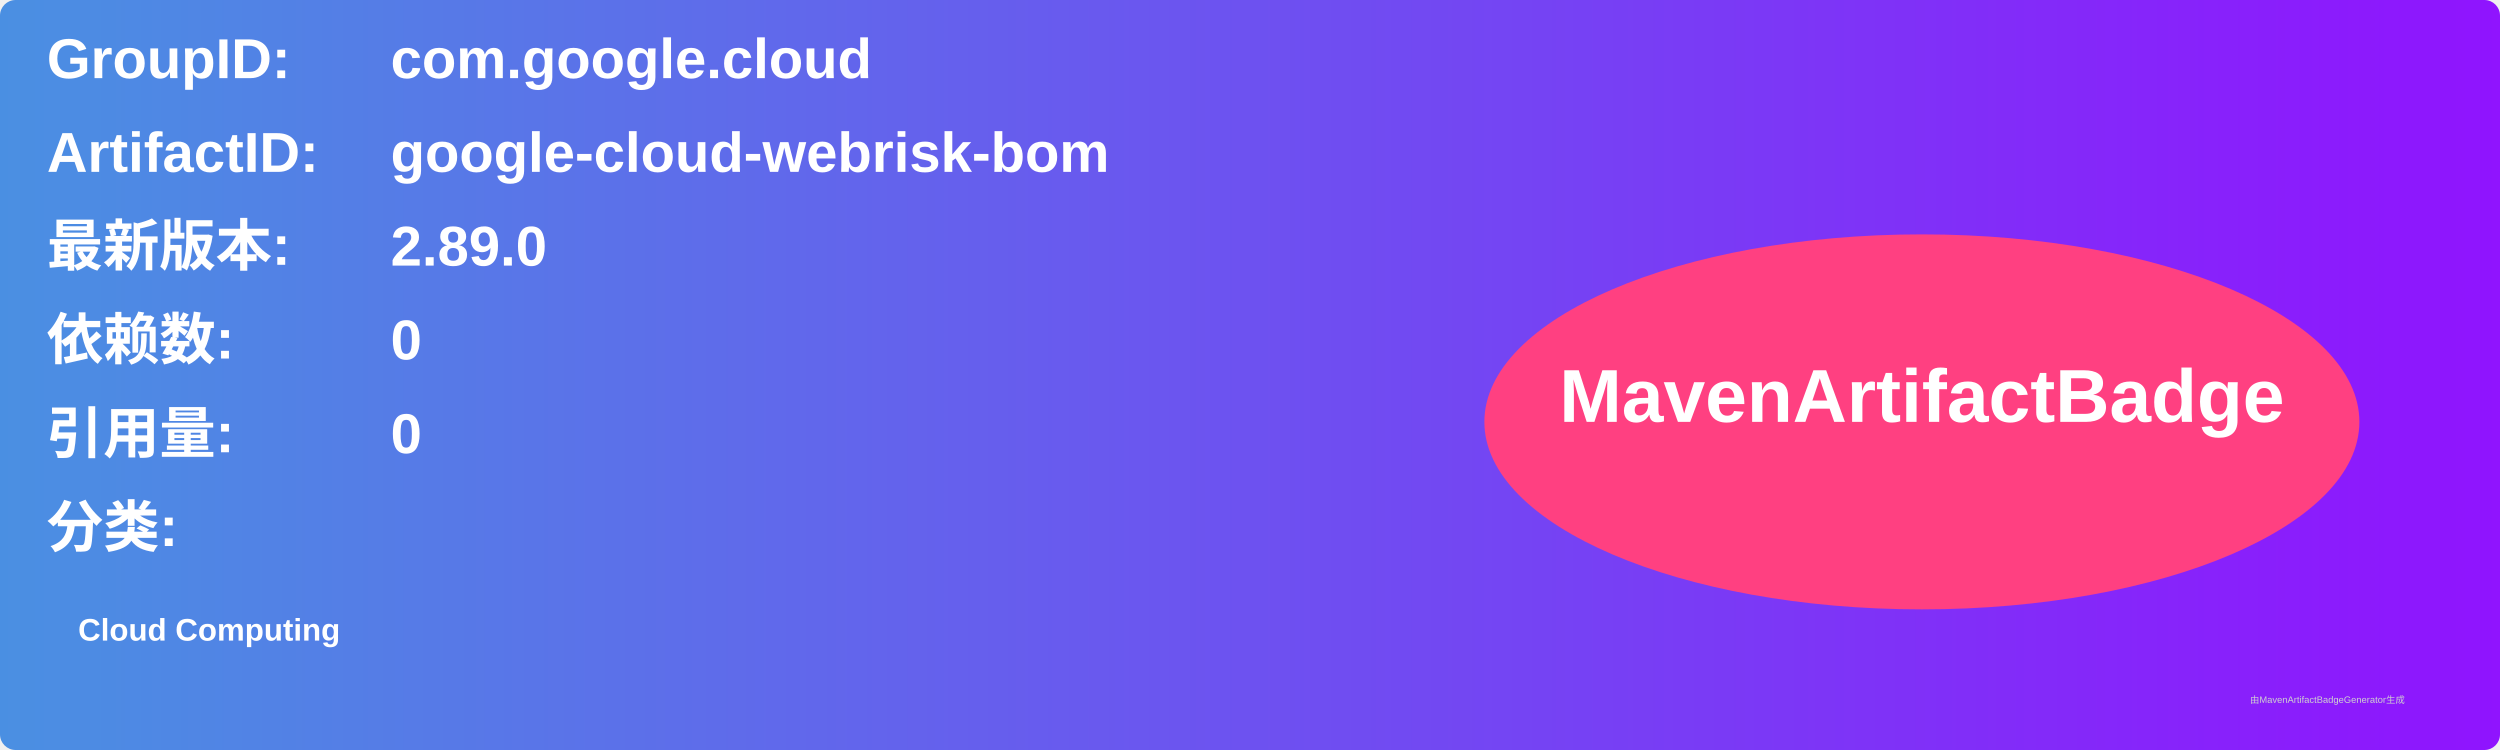
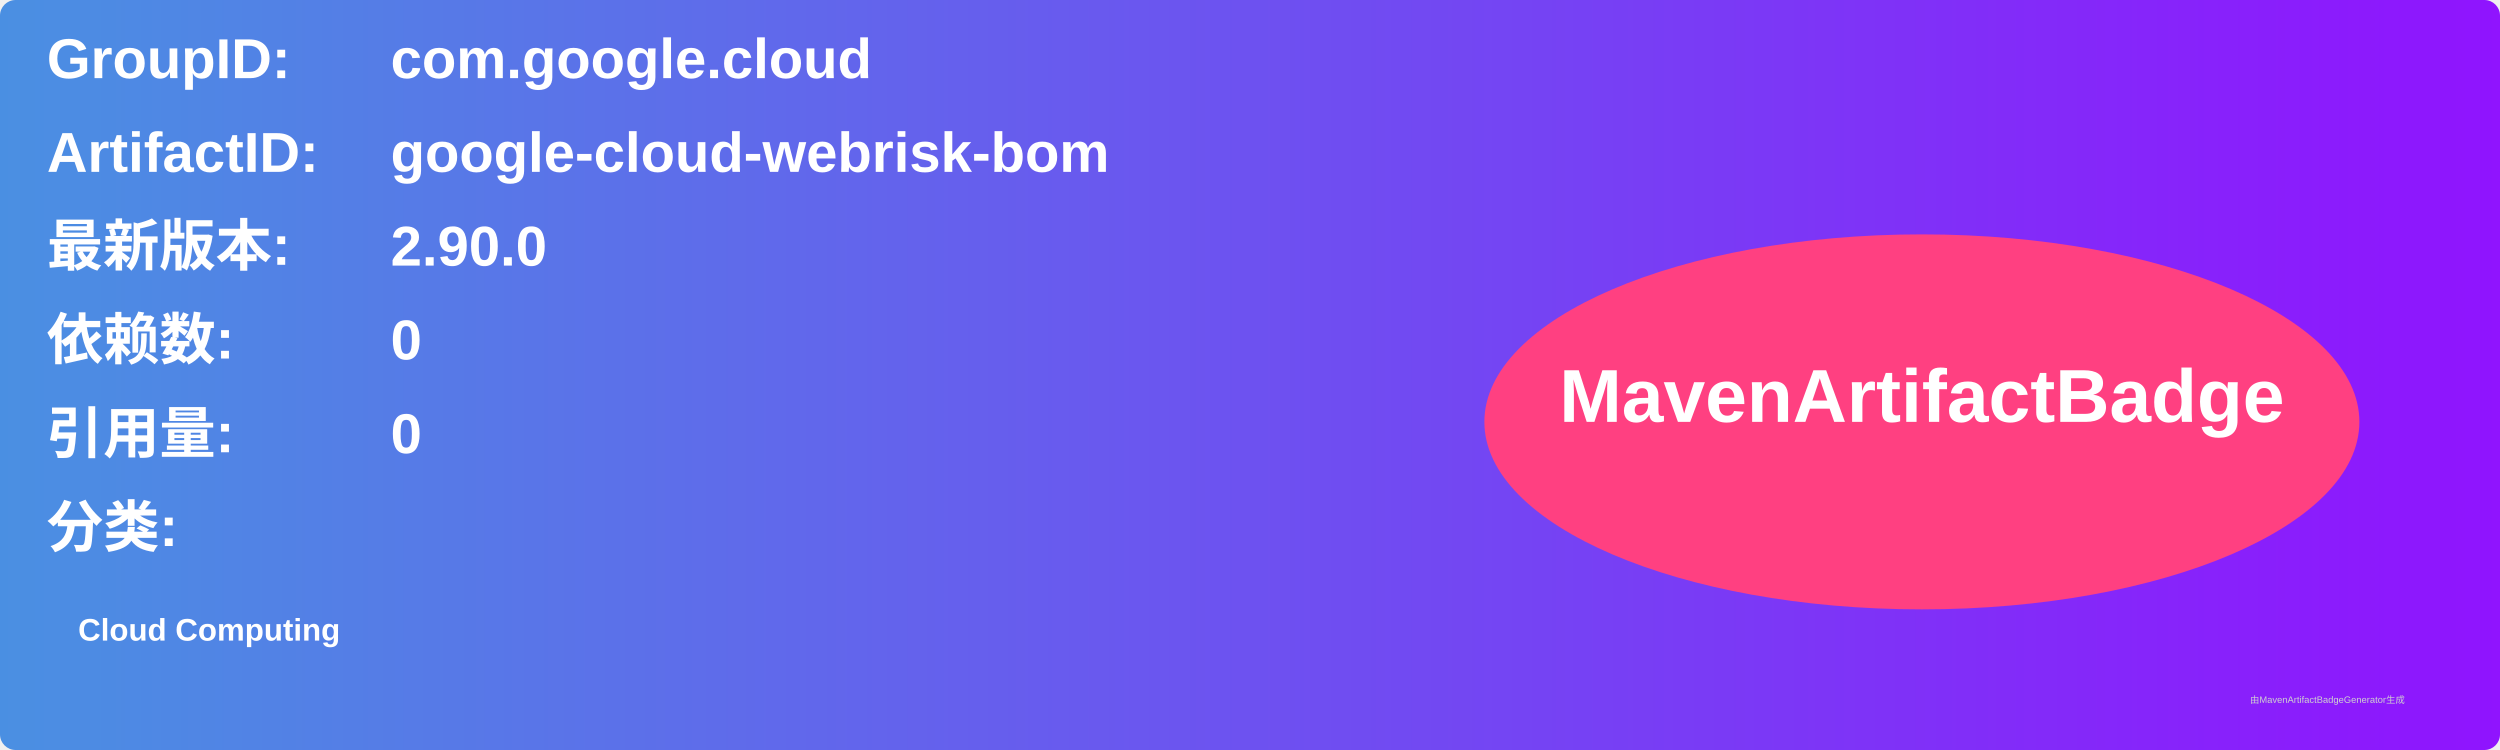
<svg xmlns="http://www.w3.org/2000/svg" width="800" height="240" viewBox="0 0 800 240">
  <linearGradient id="grad" x1="0%" y1="0%" x2="100%" y2="0%">
    <stop offset="0%" stop-color="#4a90e2" />
    <stop offset="100%" stop-color="#9013fe" />
  </linearGradient>
  <rect width="100%" height="100%" rx="5" ry="5" fill="url(#grad)" />
  <g transform="translate(15, 15)">
    <text x="0" y="10" font-family="Arial" font-size="18" fill="white" font-weight="bold" width="260">GroupID:</text>
    <text x="110" y="10" font-family="Arial" font-size="18" fill="white" font-weight="bold" width="460">com.google.cloud</text>
    <text x="0" y="40" font-family="Arial" font-size="18" fill="white" font-weight="bold" width="260">ArtifactID:</text>
    <text x="110" y="40" font-family="Arial" font-size="18" fill="white" font-weight="bold" width="460">google-cloud-webrisk-bom</text>
    <text x="0" y="70" font-family="Arial" font-size="18" fill="white" font-weight="bold">最新版本:</text>
    <text x="110" y="70" font-family="Arial" font-size="18" fill="white" font-weight="bold">
-       <tspan font-weight="bold">2.89.0</tspan>
+       <tspan font-weight="bold">2.90.0</tspan>
    </text>
    <text x="0" y="100" font-family="Arial" font-size="18" fill="white" font-weight="bold">依赖数: </text>
    <text x="110" y="100" font-family="Arial" font-size="18" fill="white">
      <tspan font-weight="bold">0</tspan>
    </text>
    <text x="0" y="130" font-family="Arial" font-size="18" fill="white" font-weight="bold">引用量: </text>
    <text x="110" y="130" font-family="Arial" font-size="18" fill="white">
      <tspan font-weight="bold">0</tspan>
    </text>
    <text x="0" y="160" font-family="Arial" font-size="18" fill="white" font-weight="bold">分类:</text>
    <text x="10" y="190" font-family="Arial" font-size="10" fill="white">
      <tspan font-weight="bold">Cloud Computing</tspan>
    </text>
    <ellipse cx="600" cy="120" rx="140" ry="60" fill="#ff4081" />
    <text x="600" y="120" text-anchor="middle" font-family="Arial" font-size="24" fill="white" font-weight="bold">MavenArtifactBadge</text>
  </g>
  <text x="720" y="225" font-family="Arial" font-size="3" fill="#d0d0d0">由MavenArtifactBadgeGenerator生成</text>
</svg>
